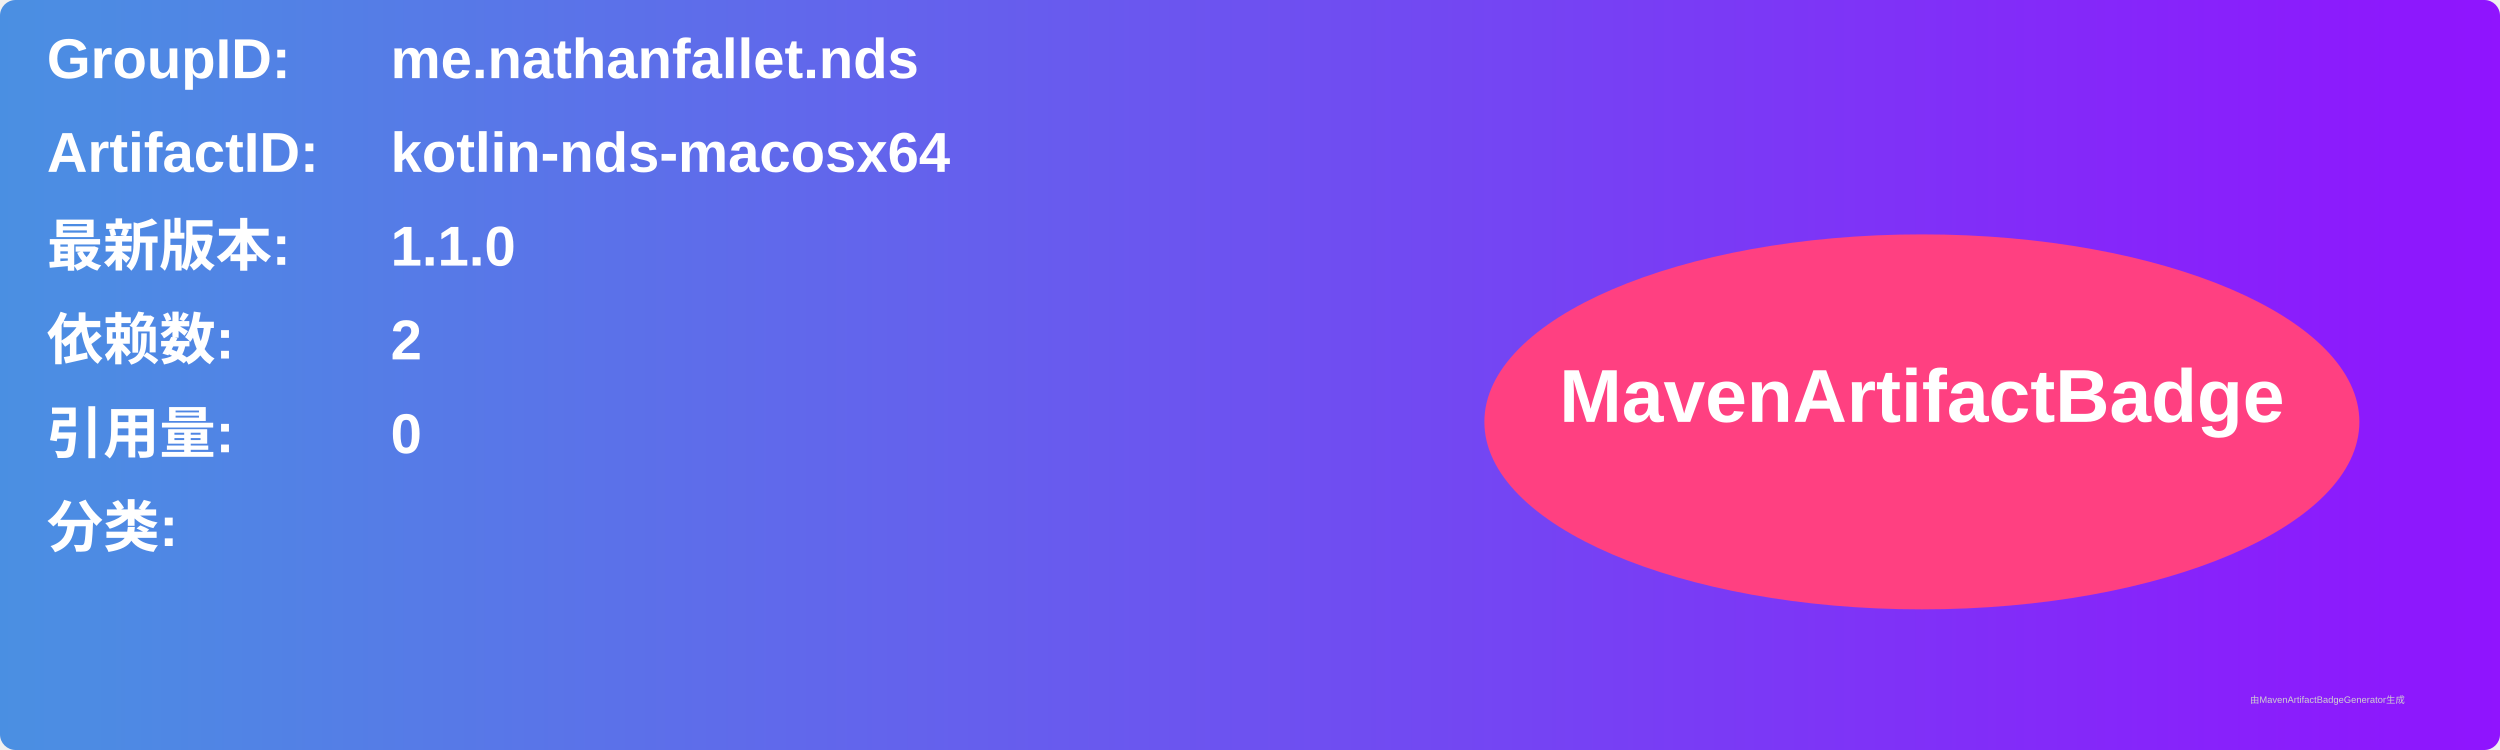
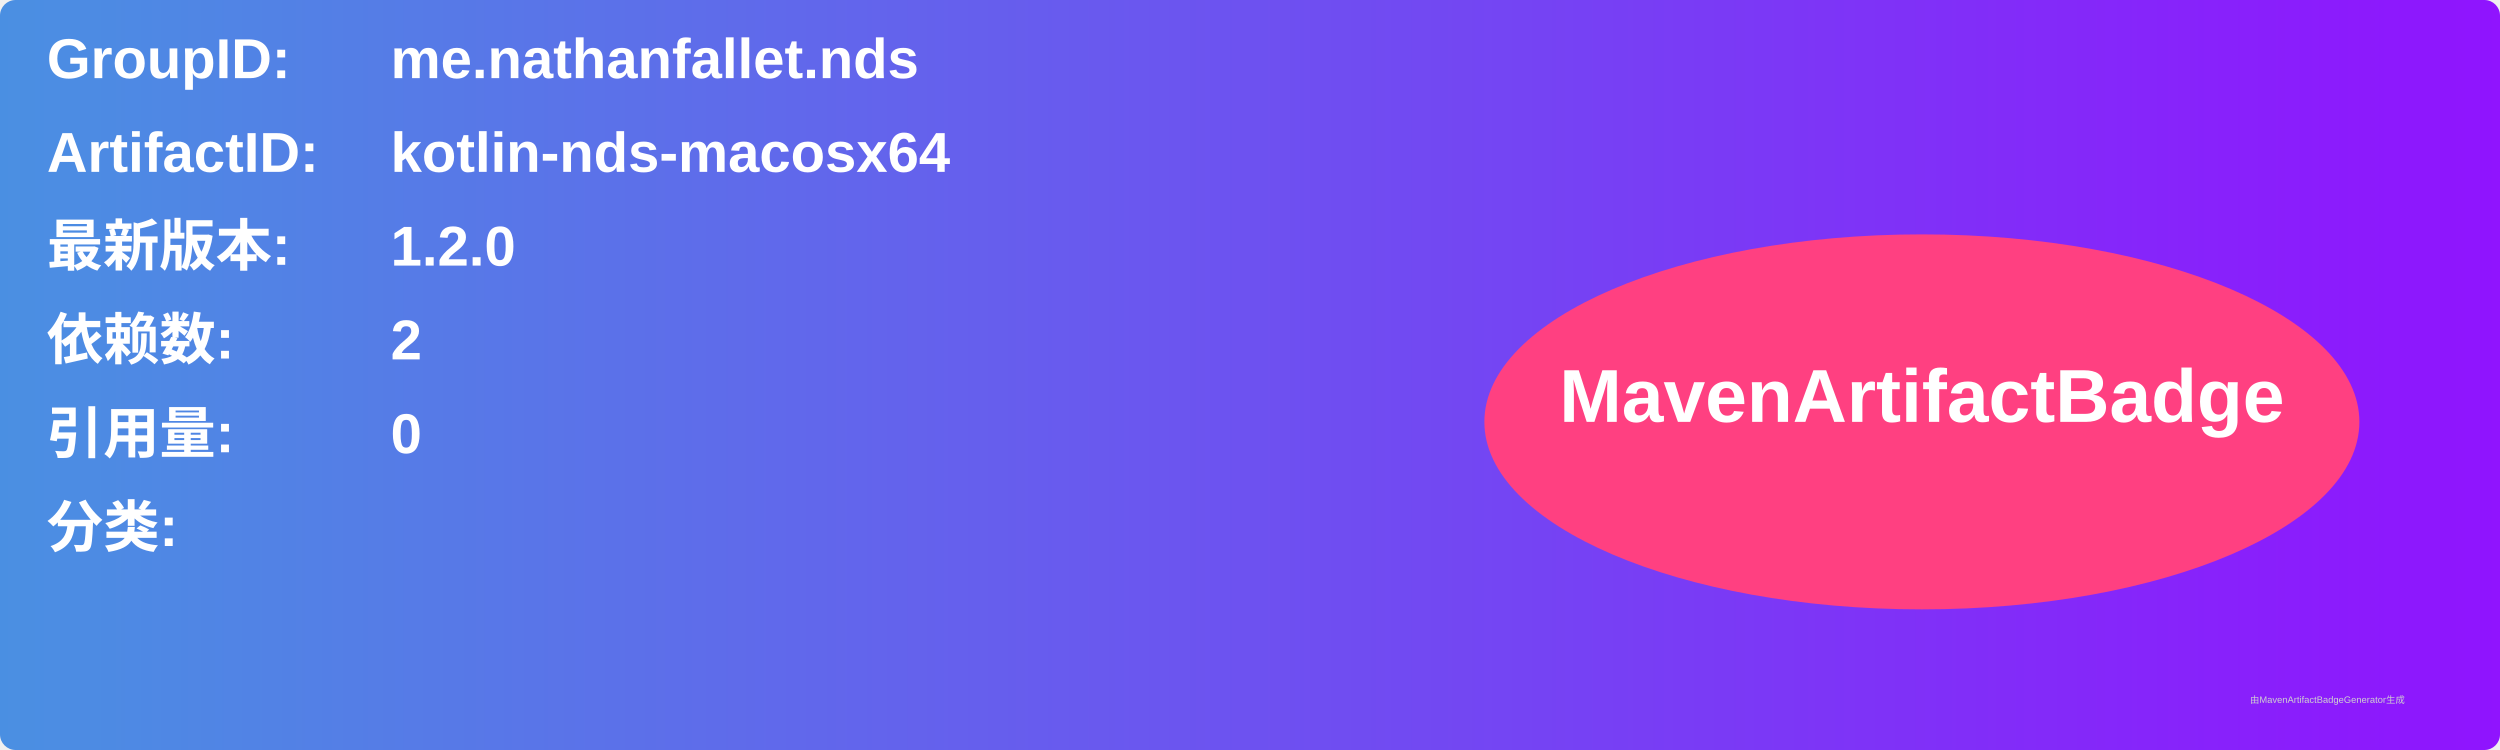
<svg xmlns="http://www.w3.org/2000/svg" width="800" height="240" viewBox="0 0 800 240">
  <linearGradient id="grad" x1="0%" y1="0%" x2="100%" y2="0%">
    <stop offset="0%" stop-color="#4a90e2" />
    <stop offset="100%" stop-color="#9013fe" />
  </linearGradient>
  <rect width="100%" height="100%" rx="5" ry="5" fill="url(#grad)" />
  <g transform="translate(15, 15)">
    <text x="0" y="10" font-family="Arial" font-size="18" fill="white" font-weight="bold" width="260">GroupID:</text>
    <text x="110" y="10" font-family="Arial" font-size="18" fill="white" font-weight="bold" width="460">me.nathanfallet.nds</text>
    <text x="0" y="40" font-family="Arial" font-size="18" fill="white" font-weight="bold" width="260">ArtifactID:</text>
    <text x="110" y="40" font-family="Arial" font-size="18" fill="white" font-weight="bold" width="460">kotlin-nds-macosx64</text>
    <text x="0" y="70" font-family="Arial" font-size="18" fill="white" font-weight="bold">最新版本:</text>
    <text x="110" y="70" font-family="Arial" font-size="18" fill="white" font-weight="bold">
-       <tspan font-weight="bold">1.1.0</tspan>
+       <tspan font-weight="bold">1.2.0</tspan>
    </text>
    <text x="0" y="100" font-family="Arial" font-size="18" fill="white" font-weight="bold">依赖数: </text>
    <text x="110" y="100" font-family="Arial" font-size="18" fill="white">
      <tspan font-weight="bold">2</tspan>
    </text>
    <text x="0" y="130" font-family="Arial" font-size="18" fill="white" font-weight="bold">引用量: </text>
    <text x="110" y="130" font-family="Arial" font-size="18" fill="white">
      <tspan font-weight="bold">0</tspan>
    </text>
    <text x="0" y="160" font-family="Arial" font-size="18" fill="white" font-weight="bold">分类:</text>
    <text x="10" y="190" font-family="Arial" font-size="10" fill="white">
      <tspan font-weight="bold" />
    </text>
    <ellipse cx="600" cy="120" rx="140" ry="60" fill="#ff4081" />
    <text x="600" y="120" text-anchor="middle" font-family="Arial" font-size="24" fill="white" font-weight="bold">MavenArtifactBadge</text>
  </g>
  <text x="720" y="225" font-family="Arial" font-size="3" fill="#d0d0d0">由MavenArtifactBadgeGenerator生成</text>
</svg>
